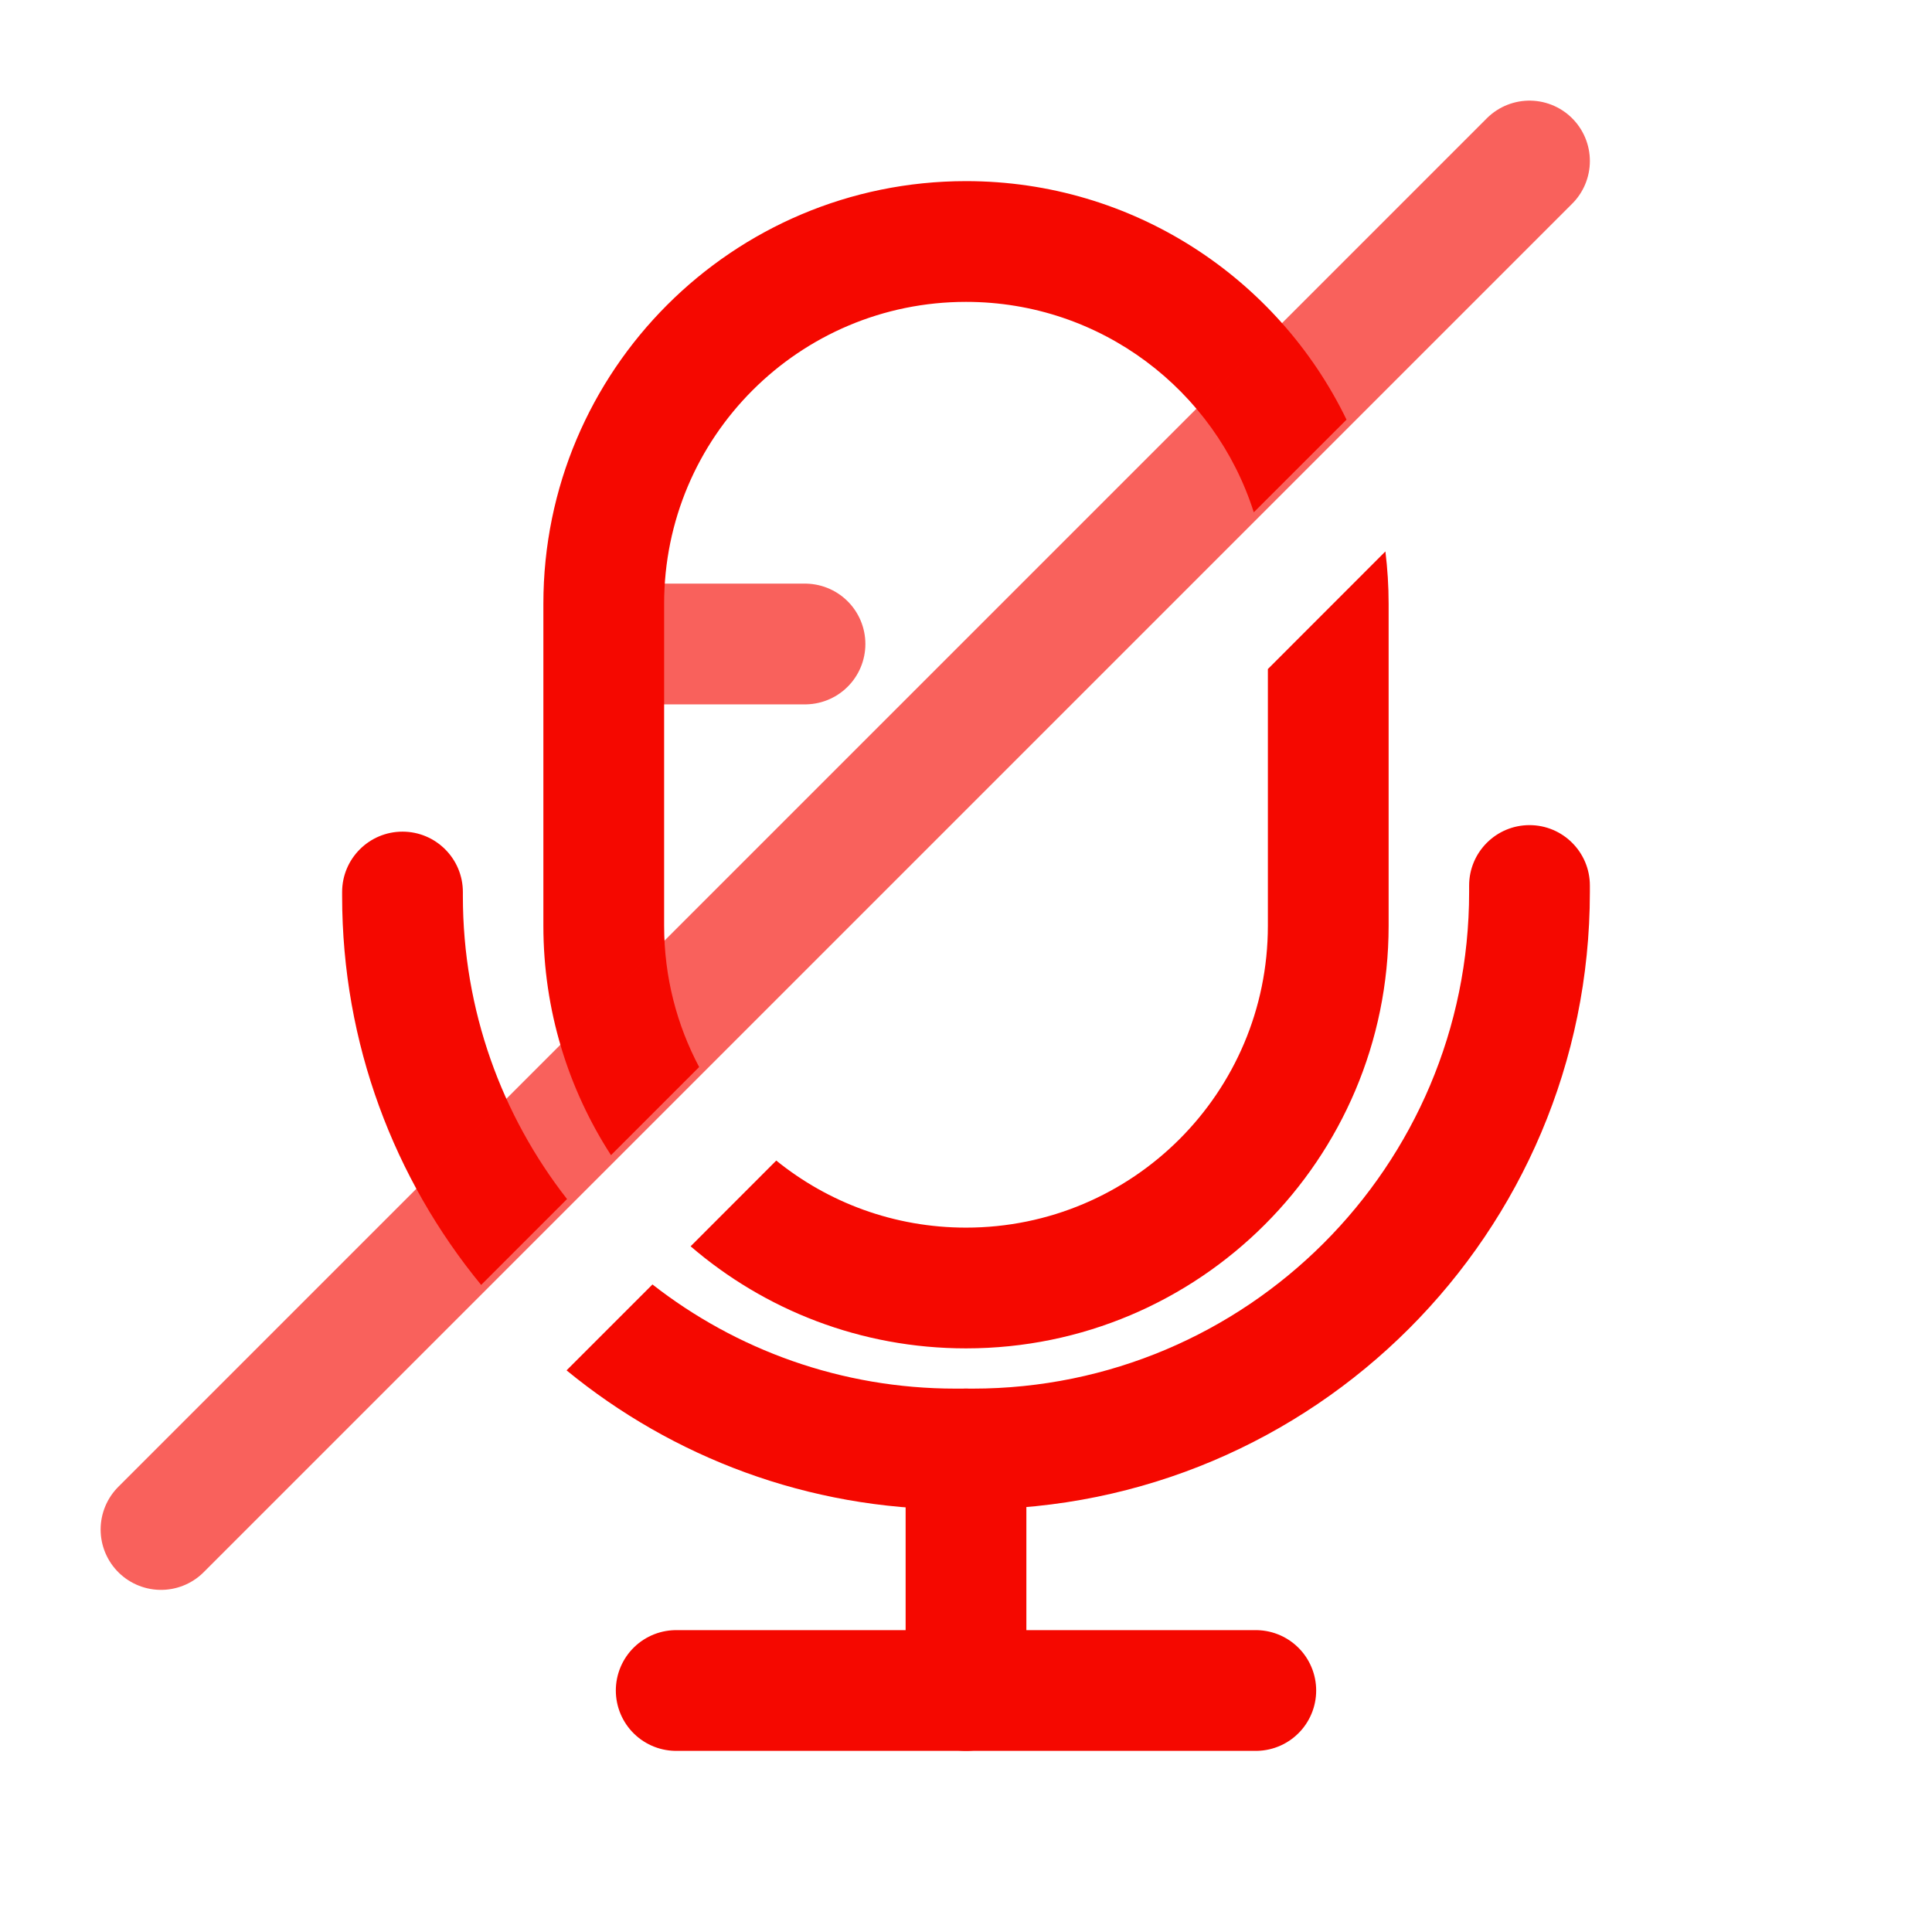
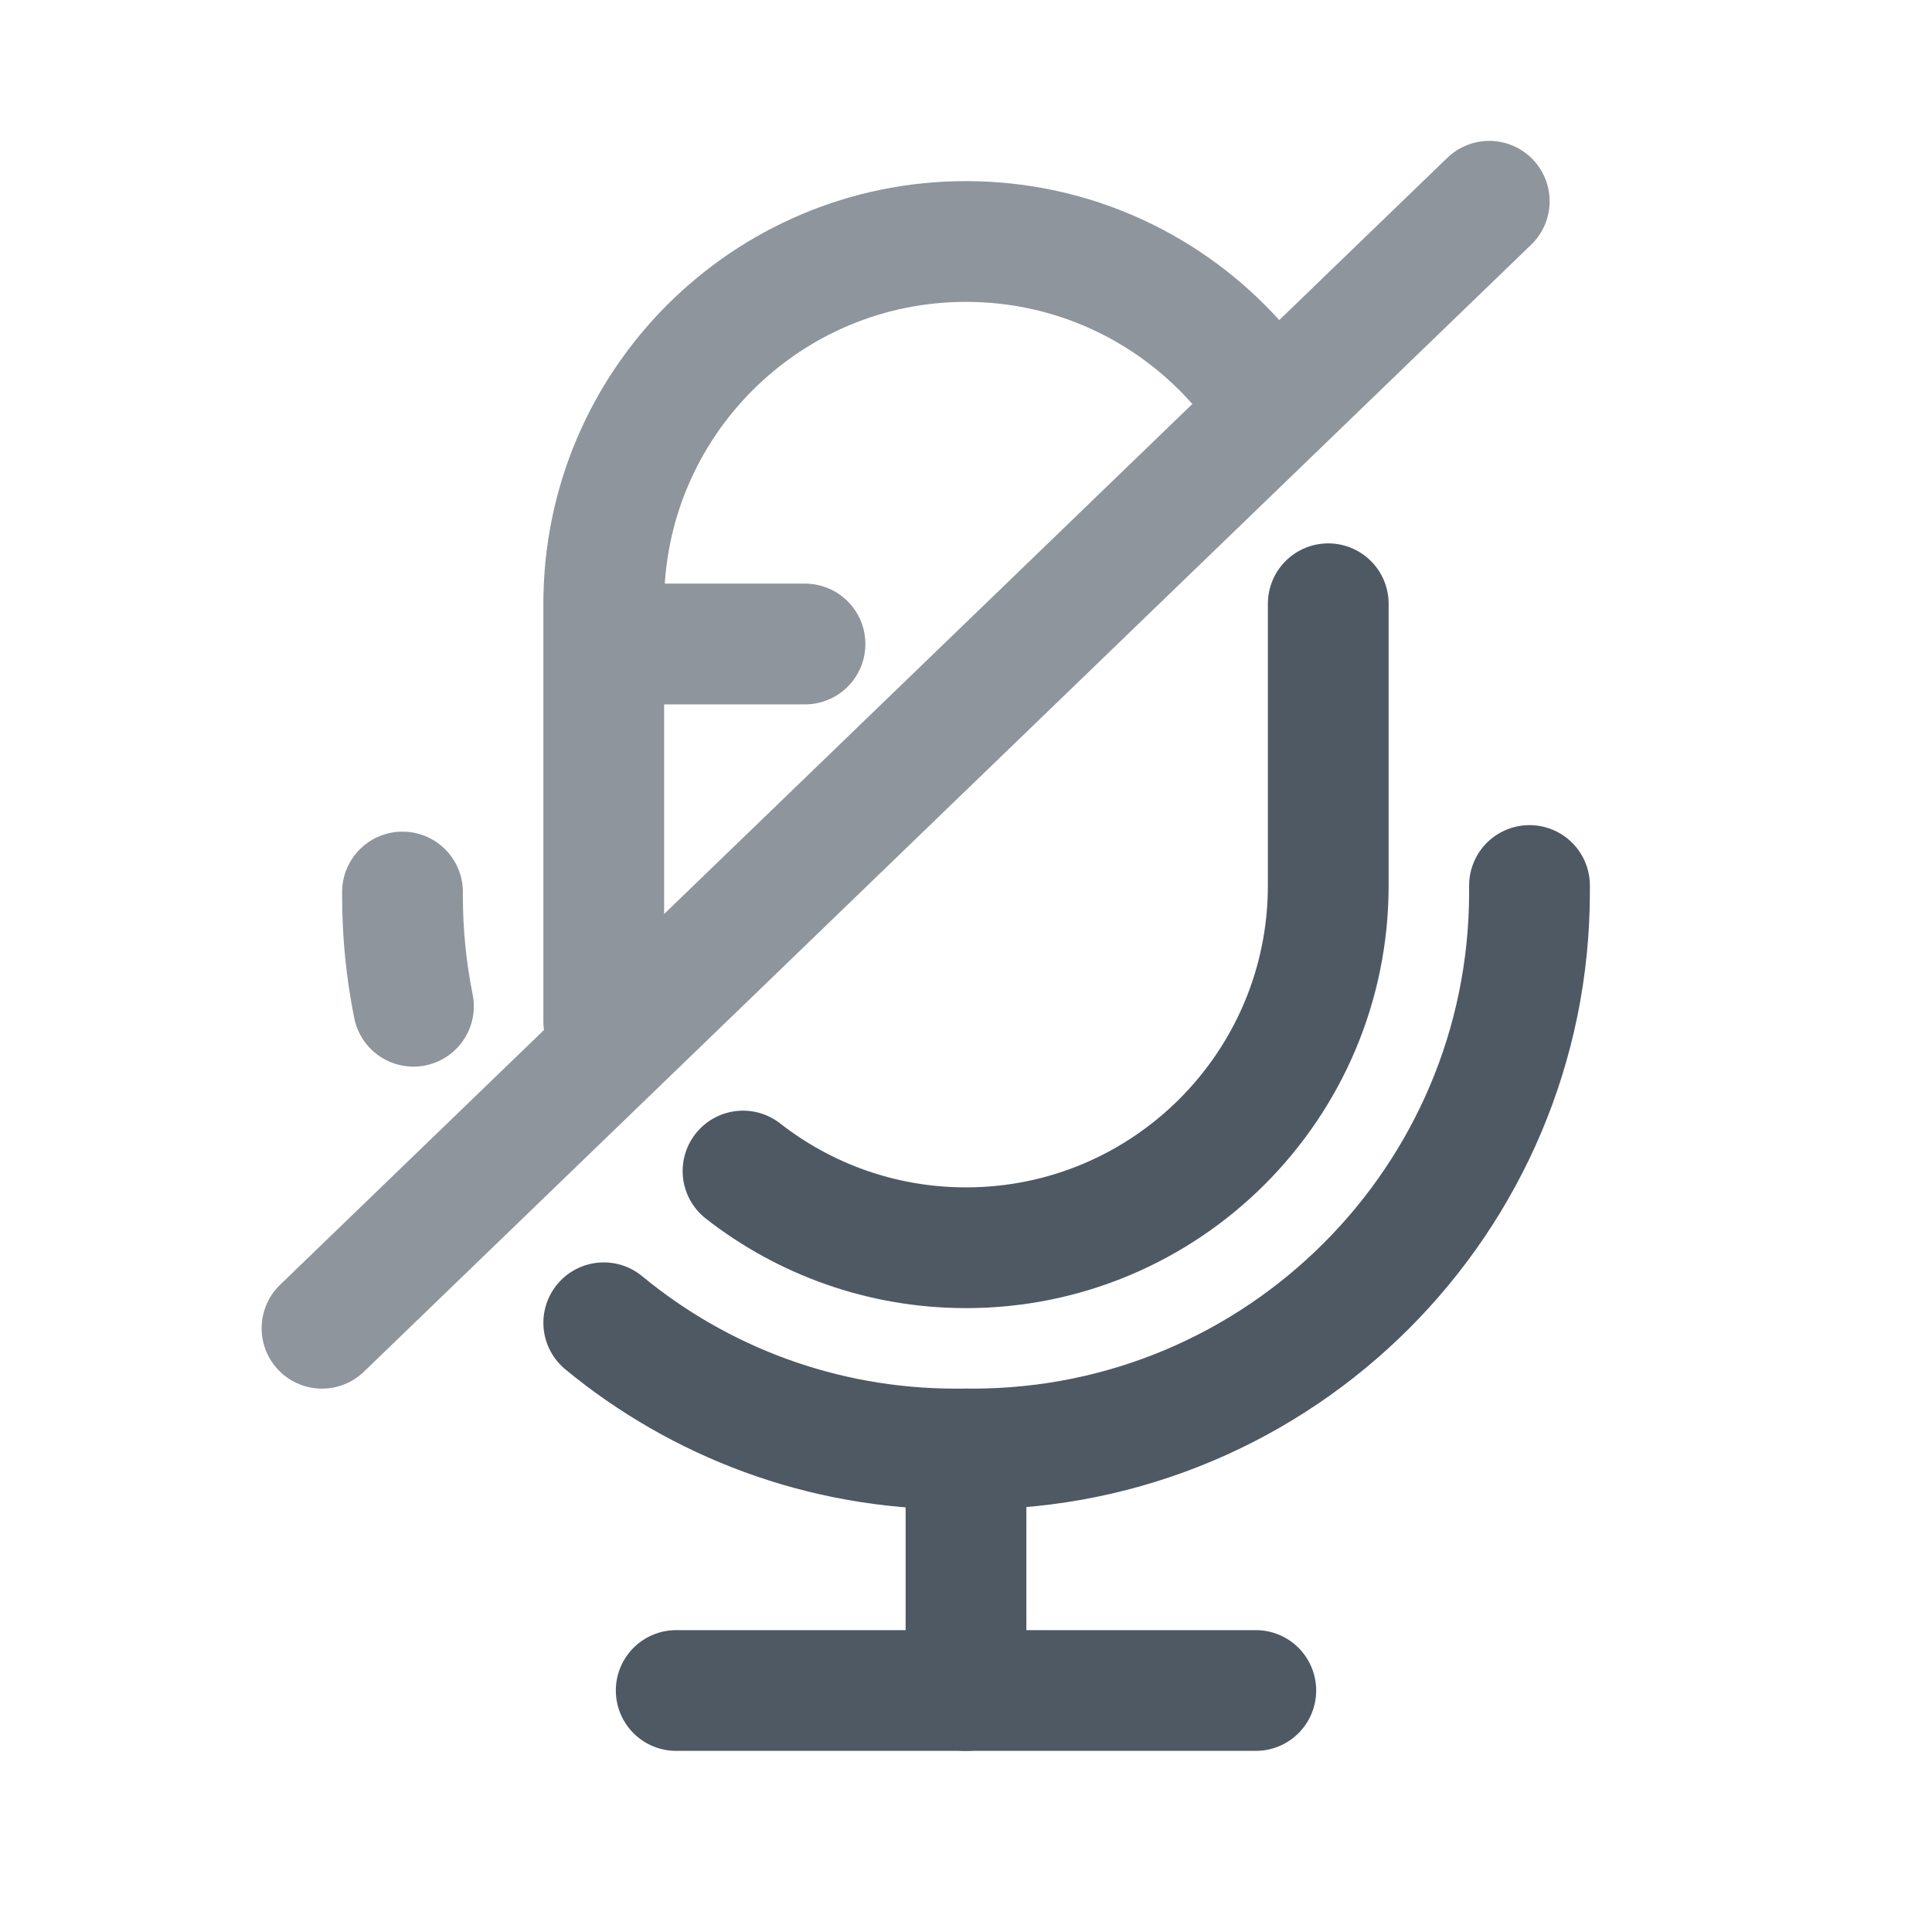
<svg xmlns="http://www.w3.org/2000/svg" width="24" height="24" viewBox="0 0 24 24" fill="none">
-   <path d="M12 21L12 18" stroke="#F50800" stroke-width="1.5" stroke-linecap="round" />
-   <path d="M8.4 21H15.6" stroke="#F50800" stroke-width="1.5" stroke-linecap="round" />
-   <path opacity="0.64" d="M8 8H10" stroke="#F50800" stroke-width="1.5" stroke-linecap="round" />
-   <path fill-rule="evenodd" clip-rule="evenodd" d="M8.25 7.5C8.25 5.429 9.929 3.75 12 3.75C13.675 3.75 15.094 4.848 15.575 6.364L16.727 5.213C15.877 3.459 14.079 2.25 12 2.25C9.101 2.25 6.75 4.601 6.75 7.5V11.5C6.75 12.55 7.059 13.529 7.59 14.35L8.685 13.255C8.407 12.731 8.25 12.134 8.25 11.5V7.5ZM9.643 14.417L8.579 15.482C9.497 16.272 10.693 16.75 12 16.75C14.899 16.75 17.25 14.399 17.25 11.5V7.5C17.25 7.28 17.236 7.063 17.21 6.85L15.75 8.311V11.5C15.75 13.571 14.071 15.25 12 15.25C11.107 15.25 10.287 14.938 9.643 14.417Z" fill="#F50800" />
-   <path fill-rule="evenodd" clip-rule="evenodd" d="M7.044 14.895C6.233 13.857 5.75 12.55 5.75 11.131V11.081C5.75 10.667 5.414 10.331 5 10.331C4.586 10.331 4.25 10.667 4.25 11.081V11.131C4.25 12.965 4.898 14.647 5.977 15.962L7.044 14.895ZM7.038 17.023C8.353 18.102 10.035 18.75 11.869 18.75H12.081C16.317 18.75 19.75 15.317 19.75 11.081V11C19.75 10.586 19.414 10.25 19 10.25C18.586 10.25 18.25 10.586 18.25 11V11.081C18.25 14.488 15.488 17.25 12.081 17.25H11.869C10.45 17.25 9.143 16.767 8.105 15.956L7.038 17.023Z" fill="#F50800" />
-   <path opacity="0.64" d="M19 2L2 19" stroke="#F50800" stroke-width="1.5" stroke-linecap="round" stroke-linejoin="round" />
+   <path d="M12 21L12 18" stroke="#4E5964" stroke-width="1.5" stroke-linecap="round" />
+   <path d="M8.4 21H15.6" stroke="#4E5964" stroke-width="1.5" stroke-linecap="round" />
+   <path d="M19 11V11.081C19 14.902 15.902 18 12.081 18H11.869C10.21 18 8.687 17.411 7.5 16.432" stroke="#4E5964" stroke-width="1.5" stroke-linecap="round" />
+   <path d="M16.5 7.5V11C16.5 13.485 14.485 15.5 12 15.5C10.956 15.5 9.994 15.144 9.23 14.547" stroke="#4E5964" stroke-width="1.5" stroke-linecap="round" />
+   <path opacity="0.64" d="M8 8H10M18.5 2.5L4 16.5M5 11.081V11.131C5 11.6 5.047 12.057 5.136 12.5M7.5 12.689V7.5C7.5 5.015 9.515 3 12 3C13.333 3 14.53 3.579 15.354 4.5" stroke="#4E5964" stroke-width="1.5" stroke-linecap="round" />
</svg>
